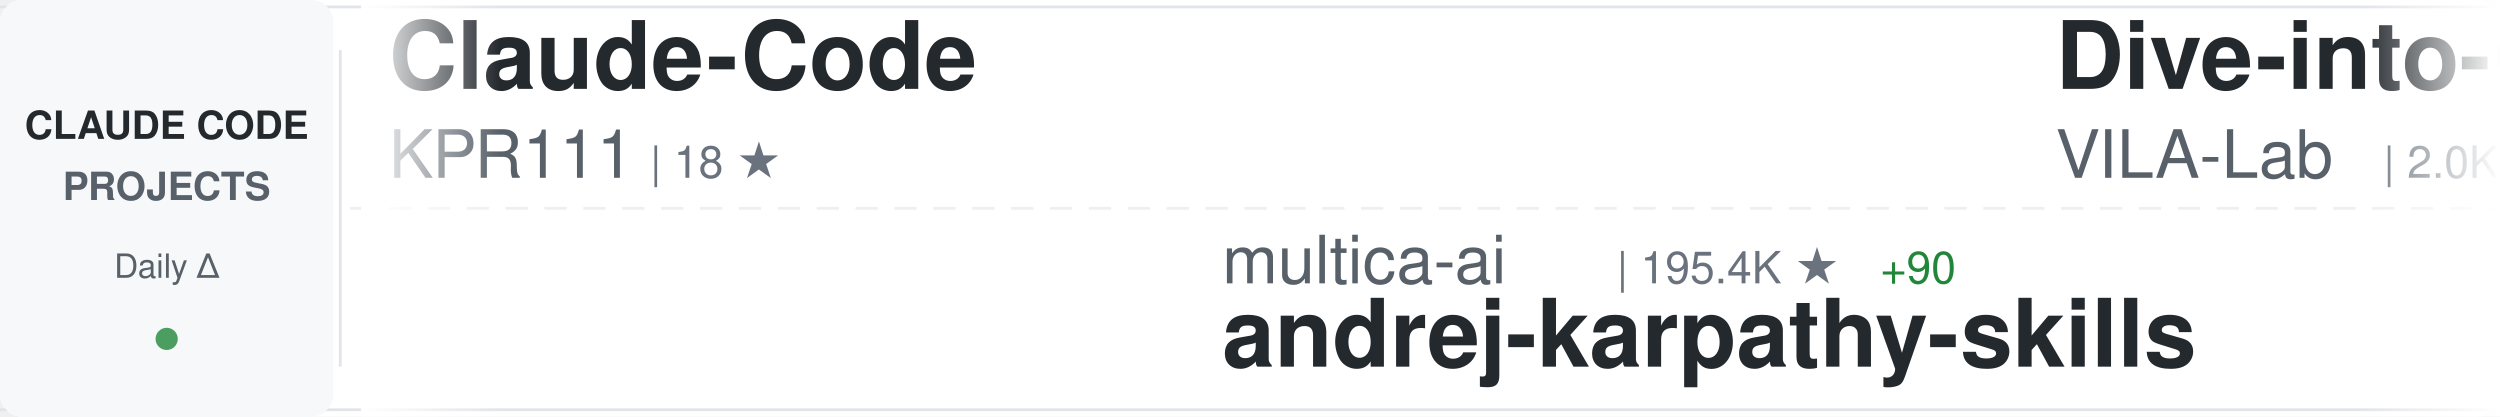
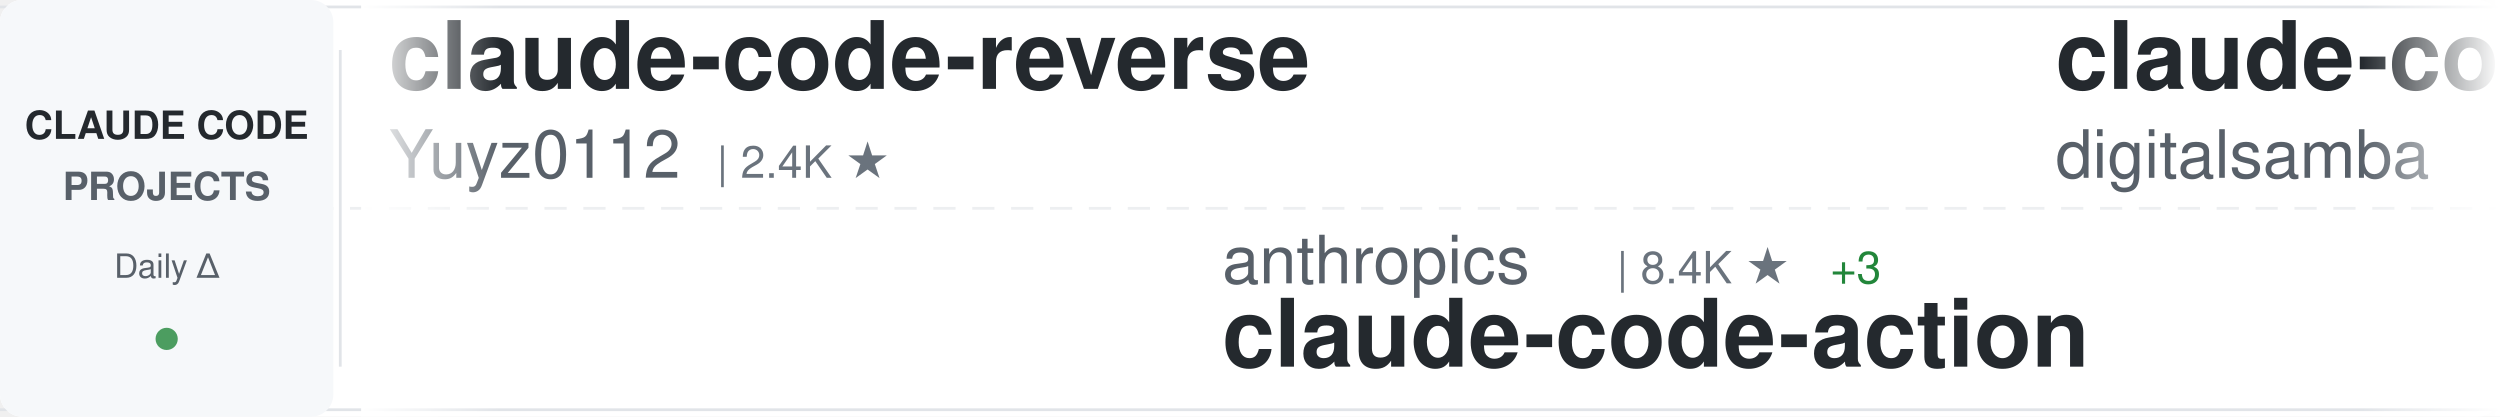
<svg xmlns="http://www.w3.org/2000/svg" width="900" height="150">
  <defs>
    <linearGradient id="awesomeLeftFade" x1="0%" y1="0%" x2="100%" y2="0%">
      <stop offset="0%" style="stop-color:#ffffff;stop-opacity:1" />
      <stop offset="100%" style="stop-color:#ffffff;stop-opacity:0" />
    </linearGradient>
    <linearGradient id="awesomeRightFade" x1="0%" y1="0%" x2="100%" y2="0%">
      <stop offset="0%" style="stop-color:#ffffff;stop-opacity:0" />
      <stop offset="100%" style="stop-color:#ffffff;stop-opacity:1" />
    </linearGradient>
  </defs>
  <rect width="900" height="150" fill="#ffffff" rx="8" />
  <rect x="0" y="2" width="900" height="1" fill="#e1e4e8" />
  <rect x="0" y="147" width="900" height="1" fill="#e1e4e8" />
  <line x1="0" y1="75" x2="900" y2="75" stroke="#e1e4e8" stroke-width="1" stroke-dasharray="8 6" opacity="0.6" />
  <rect x="0" y="0" width="120" height="150" fill="#f6f8fa" rx="8" />
  <text x="60" y="50" font-family="-apple-system, BlinkMacSystemFont, 'Segoe UI', Helvetica, Arial, sans-serif" font-size="14" font-weight="600" fill="#24292e" text-anchor="middle">CLAUDE CODE</text>
  <text x="60" y="72" font-family="-apple-system, BlinkMacSystemFont, 'Segoe UI', Helvetica, Arial, sans-serif" font-size="14" font-weight="600" fill="#586069" text-anchor="middle">PROJECTS</text>
  <text x="60" y="100" font-family="-apple-system, BlinkMacSystemFont, 'Segoe UI', Helvetica, Arial, sans-serif" font-size="12" font-weight="500" fill="#586069" text-anchor="middle">Daily Δ</text>
  <circle cx="60" cy="122" r="4" fill="#22863a" opacity="0.8" />
  <rect x="122" y="18" width="1" height="114" fill="#e1e4e8" />
  <clipPath id="awesomeTickerClip">
    <rect x="130" y="0" width="770" height="150" />
  </clipPath>
  <g clip-path="url(#awesomeTickerClip)">
    <g id="awesomeTickerItems">
      <animateTransform attributeName="transform" attributeType="XML" type="translate" from="0 0" to="-3000 0" dur="54s" repeatCount="indefinite" />
      <g transform="translate(0, 0)">
-         <text x="140" y="32" font-family="-apple-system, BlinkMacSystemFont, 'Segoe UI', Helvetica, Arial, sans-serif" font-size="34" font-weight="600" fill="#24292e">Claude-Code</text>
-         <text x="140" y="64" font-family="-apple-system, BlinkMacSystemFont, 'Segoe UI', Helvetica, Arial, sans-serif" font-size="24" font-weight="400" fill="#586069">KPR111</text>
-         <text x="234" y="64" font-family="-apple-system, BlinkMacSystemFont, 'Segoe UI', Helvetica, Arial, sans-serif" font-size="16" font-weight="500" fill="#6a737d">| 18 ★</text>
+         <text x="140" y="32" font-family="-apple-system, BlinkMacSystemFont, 'Segoe UI', Helvetica, Arial, sans-serif" font-size="34" font-weight="600" fill="#24292e">claude-code-reverse</text>
+         <text x="140" y="64" font-family="-apple-system, BlinkMacSystemFont, 'Segoe UI', Helvetica, Arial, sans-serif" font-size="24" font-weight="400" fill="#586069">Yuyz0112</text>
+         <text x="258" y="64" font-family="-apple-system, BlinkMacSystemFont, 'Segoe UI', Helvetica, Arial, sans-serif" font-size="16" font-weight="500" fill="#6a737d">| 2.4K ★</text>
      </g>
      <g transform="translate(300, 0)">
-         <text x="140" y="102" font-family="-apple-system, BlinkMacSystemFont, 'Segoe UI', Helvetica, Arial, sans-serif" font-size="24" font-weight="400" fill="#586069">multica-ai</text>
-         <text x="282" y="102" font-family="-apple-system, BlinkMacSystemFont, 'Segoe UI', Helvetica, Arial, sans-serif" font-size="16" font-weight="500" fill="#6a737d">| 195.4K ★</text>
-         <text x="377" y="102" font-family="-apple-system, BlinkMacSystemFont, 'Segoe UI', Helvetica, Arial, sans-serif" font-size="16" font-weight="500" fill="#22863a"> +90</text>
-         <text x="140" y="132" font-family="-apple-system, BlinkMacSystemFont, 'Segoe UI', Helvetica, Arial, sans-serif" font-size="34" font-weight="600" fill="#24292e">andrej-karpathy-skills</text>
+         <text x="140" y="102" font-family="-apple-system, BlinkMacSystemFont, 'Segoe UI', Helvetica, Arial, sans-serif" font-size="24" font-weight="400" fill="#586069">anthropics</text>
+         <text x="282" y="102" font-family="-apple-system, BlinkMacSystemFont, 'Segoe UI', Helvetica, Arial, sans-serif" font-size="16" font-weight="500" fill="#6a737d">| 8.4K ★</text>
+         <text x="359" y="102" font-family="-apple-system, BlinkMacSystemFont, 'Segoe UI', Helvetica, Arial, sans-serif" font-size="16" font-weight="500" fill="#22863a"> +3</text>
+         <text x="140" y="132" font-family="-apple-system, BlinkMacSystemFont, 'Segoe UI', Helvetica, Arial, sans-serif" font-size="34" font-weight="600" fill="#24292e">claude-code-action</text>
      </g>
      <g transform="translate(600, 0)">
-         <text x="140" y="32" font-family="-apple-system, BlinkMacSystemFont, 'Segoe UI', Helvetica, Arial, sans-serif" font-size="34" font-weight="600" fill="#24292e">Dive-into-Claude-Code</text>
-         <text x="140" y="64" font-family="-apple-system, BlinkMacSystemFont, 'Segoe UI', Helvetica, Arial, sans-serif" font-size="24" font-weight="400" fill="#586069">VILA-Lab</text>
-         <text x="258" y="64" font-family="-apple-system, BlinkMacSystemFont, 'Segoe UI', Helvetica, Arial, sans-serif" font-size="16" font-weight="500" fill="#6a737d">| 2.0K ★</text>
-         <text x="335" y="64" font-family="-apple-system, BlinkMacSystemFont, 'Segoe UI', Helvetica, Arial, sans-serif" font-size="16" font-weight="500" fill="#22863a"> +2</text>
+         <text x="140" y="32" font-family="-apple-system, BlinkMacSystemFont, 'Segoe UI', Helvetica, Arial, sans-serif" font-size="34" font-weight="600" fill="#24292e">claude-code-video-toolki...</text>
+         <text x="140" y="64" font-family="-apple-system, BlinkMacSystemFont, 'Segoe UI', Helvetica, Arial, sans-serif" font-size="24" font-weight="400" fill="#586069">digitalsamba</text>
+         <text x="306" y="64" font-family="-apple-system, BlinkMacSystemFont, 'Segoe UI', Helvetica, Arial, sans-serif" font-size="16" font-weight="500" fill="#6a737d">| 1.8K ★</text>
+         <text x="383" y="64" font-family="-apple-system, BlinkMacSystemFont, 'Segoe UI', Helvetica, Arial, sans-serif" font-size="16" font-weight="500" fill="#22863a"> +2</text>
      </g>
      <g transform="translate(900, 0)">
-         <text x="140" y="102" font-family="-apple-system, BlinkMacSystemFont, 'Segoe UI', Helvetica, Arial, sans-serif" font-size="24" font-weight="400" fill="#586069">777genius</text>
-         <text x="270" y="102" font-family="-apple-system, BlinkMacSystemFont, 'Segoe UI', Helvetica, Arial, sans-serif" font-size="16" font-weight="500" fill="#6a737d">| 920 ★</text>
-         <text x="140" y="132" font-family="-apple-system, BlinkMacSystemFont, 'Segoe UI', Helvetica, Arial, sans-serif" font-size="34" font-weight="600" fill="#24292e">claude-code-source-code</text>
+         <text x="140" y="102" font-family="-apple-system, BlinkMacSystemFont, 'Segoe UI', Helvetica, Arial, sans-serif" font-size="24" font-weight="400" fill="#586069">Tinkeringg-Lab</text>
+         <text x="330" y="102" font-family="-apple-system, BlinkMacSystemFont, 'Segoe UI', Helvetica, Arial, sans-serif" font-size="16" font-weight="500" fill="#6a737d">| 212 ★</text>
+         <text x="140" y="132" font-family="-apple-system, BlinkMacSystemFont, 'Segoe UI', Helvetica, Arial, sans-serif" font-size="34" font-weight="600" fill="#24292e">claude-code</text>
      </g>
      <g transform="translate(1200, 0)">
-         <text x="140" y="32" font-family="-apple-system, BlinkMacSystemFont, 'Segoe UI', Helvetica, Arial, sans-serif" font-size="34" font-weight="600" fill="#24292e">system_prompts_leaks</text>
-         <text x="140" y="64" font-family="-apple-system, BlinkMacSystemFont, 'Segoe UI', Helvetica, Arial, sans-serif" font-size="24" font-weight="400" fill="#586069">asgeirtj</text>
-         <text x="258" y="64" font-family="-apple-system, BlinkMacSystemFont, 'Segoe UI', Helvetica, Arial, sans-serif" font-size="16" font-weight="500" fill="#6a737d">| 59.7K ★</text>
-         <text x="344" y="64" font-family="-apple-system, BlinkMacSystemFont, 'Segoe UI', Helvetica, Arial, sans-serif" font-size="16" font-weight="500" fill="#22863a"> +43</text>
+         <text x="140" y="32" font-family="-apple-system, BlinkMacSystemFont, 'Segoe UI', Helvetica, Arial, sans-serif" font-size="34" font-weight="600" fill="#24292e">my-claude-code-setup</text>
+         <text x="140" y="64" font-family="-apple-system, BlinkMacSystemFont, 'Segoe UI', Helvetica, Arial, sans-serif" font-size="24" font-weight="400" fill="#586069">centminmod</text>
+         <text x="282" y="64" font-family="-apple-system, BlinkMacSystemFont, 'Segoe UI', Helvetica, Arial, sans-serif" font-size="16" font-weight="500" fill="#6a737d">| 2.5K ★</text>
      </g>
      <g transform="translate(1500, 0)">
-         <text x="140" y="102" font-family="-apple-system, BlinkMacSystemFont, 'Segoe UI', Helvetica, Arial, sans-serif" font-size="24" font-weight="400" fill="#586069">Onewon</text>
-         <text x="234" y="102" font-family="-apple-system, BlinkMacSystemFont, 'Segoe UI', Helvetica, Arial, sans-serif" font-size="16" font-weight="500" fill="#6a737d">| 180 ★</text>
+         <text x="140" y="102" font-family="-apple-system, BlinkMacSystemFont, 'Segoe UI', Helvetica, Arial, sans-serif" font-size="24" font-weight="400" fill="#586069">VineeTagarwaL-code</text>
+         <text x="378" y="102" font-family="-apple-system, BlinkMacSystemFont, 'Segoe UI', Helvetica, Arial, sans-serif" font-size="16" font-weight="500" fill="#6a737d">| 274 ★</text>
        <text x="140" y="132" font-family="-apple-system, BlinkMacSystemFont, 'Segoe UI', Helvetica, Arial, sans-serif" font-size="34" font-weight="600" fill="#24292e">claude-code</text>
      </g>
      <g transform="translate(1800, 0)">
-         <text x="140" y="32" font-family="-apple-system, BlinkMacSystemFont, 'Segoe UI', Helvetica, Arial, sans-serif" font-size="34" font-weight="600" fill="#24292e">Claude-Code-Source-Study</text>
-         <text x="140" y="64" font-family="-apple-system, BlinkMacSystemFont, 'Segoe UI', Helvetica, Arial, sans-serif" font-size="24" font-weight="400" fill="#586069">luyao618</text>
-         <text x="258" y="64" font-family="-apple-system, BlinkMacSystemFont, 'Segoe UI', Helvetica, Arial, sans-serif" font-size="16" font-weight="500" fill="#6a737d">| 1.6K ★</text>
+         <text x="140" y="32" font-family="-apple-system, BlinkMacSystemFont, 'Segoe UI', Helvetica, Arial, sans-serif" font-size="34" font-weight="600" fill="#24292e">claude-code-source-code</text>
+         <text x="140" y="64" font-family="-apple-system, BlinkMacSystemFont, 'Segoe UI', Helvetica, Arial, sans-serif" font-size="24" font-weight="400" fill="#586069">777genius</text>
+         <text x="270" y="64" font-family="-apple-system, BlinkMacSystemFont, 'Segoe UI', Helvetica, Arial, sans-serif" font-size="16" font-weight="500" fill="#6a737d">| 920 ★</text>
      </g>
      <g transform="translate(2100, 0)">
-         <text x="140" y="102" font-family="-apple-system, BlinkMacSystemFont, 'Segoe UI', Helvetica, Arial, sans-serif" font-size="24" font-weight="400" fill="#586069">SeemSeam</text>
-         <text x="258" y="102" font-family="-apple-system, BlinkMacSystemFont, 'Segoe UI', Helvetica, Arial, sans-serif" font-size="16" font-weight="500" fill="#6a737d">| 3.3K ★</text>
-         <text x="335" y="102" font-family="-apple-system, BlinkMacSystemFont, 'Segoe UI', Helvetica, Arial, sans-serif" font-size="16" font-weight="500" fill="#22863a"> +1</text>
-         <text x="140" y="132" font-family="-apple-system, BlinkMacSystemFont, 'Segoe UI', Helvetica, Arial, sans-serif" font-size="34" font-weight="600" fill="#24292e">claude_codex_bridge</text>
+         <text x="140" y="102" font-family="-apple-system, BlinkMacSystemFont, 'Segoe UI', Helvetica, Arial, sans-serif" font-size="24" font-weight="400" fill="#586069">krusemediallc</text>
+         <text x="318" y="102" font-family="-apple-system, BlinkMacSystemFont, 'Segoe UI', Helvetica, Arial, sans-serif" font-size="16" font-weight="500" fill="#6a737d">| 1.0K ★</text>
+         <text x="395" y="102" font-family="-apple-system, BlinkMacSystemFont, 'Segoe UI', Helvetica, Arial, sans-serif" font-size="16" font-weight="500" fill="#22863a"> +2</text>
+         <text x="140" y="132" font-family="-apple-system, BlinkMacSystemFont, 'Segoe UI', Helvetica, Arial, sans-serif" font-size="34" font-weight="600" fill="#24292e">arcads-claude-code</text>
      </g>
      <g transform="translate(2400, 0)">
-         <text x="140" y="32" font-family="-apple-system, BlinkMacSystemFont, 'Segoe UI', Helvetica, Arial, sans-serif" font-size="34" font-weight="600" fill="#24292e">claude-code-engineering</text>
-         <text x="140" y="64" font-family="-apple-system, BlinkMacSystemFont, 'Segoe UI', Helvetica, Arial, sans-serif" font-size="24" font-weight="400" fill="#586069">huangjia2019</text>
-         <text x="306" y="64" font-family="-apple-system, BlinkMacSystemFont, 'Segoe UI', Helvetica, Arial, sans-serif" font-size="16" font-weight="500" fill="#6a737d">| 1.0K ★</text>
+         <text x="140" y="32" font-family="-apple-system, BlinkMacSystemFont, 'Segoe UI', Helvetica, Arial, sans-serif" font-size="34" font-weight="600" fill="#24292e">awesome-claude-code-suba...</text>
+         <text x="140" y="64" font-family="-apple-system, BlinkMacSystemFont, 'Segoe UI', Helvetica, Arial, sans-serif" font-size="24" font-weight="400" fill="#586069">VoltAgent</text>
+         <text x="270" y="64" font-family="-apple-system, BlinkMacSystemFont, 'Segoe UI', Helvetica, Arial, sans-serif" font-size="16" font-weight="500" fill="#6a737d">| 23.6K ★</text>
+         <text x="356" y="64" font-family="-apple-system, BlinkMacSystemFont, 'Segoe UI', Helvetica, Arial, sans-serif" font-size="16" font-weight="500" fill="#22863a"> +8</text>
      </g>
      <g transform="translate(2700, 0)">
-         <text x="140" y="102" font-family="-apple-system, BlinkMacSystemFont, 'Segoe UI', Helvetica, Arial, sans-serif" font-size="24" font-weight="400" fill="#586069">tanbiralam</text>
-         <text x="282" y="102" font-family="-apple-system, BlinkMacSystemFont, 'Segoe UI', Helvetica, Arial, sans-serif" font-size="16" font-weight="500" fill="#6a737d">| 2.1K ★</text>
-         <text x="140" y="132" font-family="-apple-system, BlinkMacSystemFont, 'Segoe UI', Helvetica, Arial, sans-serif" font-size="34" font-weight="600" fill="#24292e">claude-code</text>
+         <text x="140" y="102" font-family="-apple-system, BlinkMacSystemFont, 'Segoe UI', Helvetica, Arial, sans-serif" font-size="24" font-weight="400" fill="#586069">sugyan</text>
+         <text x="234" y="102" font-family="-apple-system, BlinkMacSystemFont, 'Segoe UI', Helvetica, Arial, sans-serif" font-size="16" font-weight="500" fill="#6a737d">| 1.1K ★</text>
+         <text x="140" y="132" font-family="-apple-system, BlinkMacSystemFont, 'Segoe UI', Helvetica, Arial, sans-serif" font-size="34" font-weight="600" fill="#24292e">claude-code-webui</text>
      </g>
      <g transform="translate(3000, 0)">
-         <text x="140" y="32" font-family="-apple-system, BlinkMacSystemFont, 'Segoe UI', Helvetica, Arial, sans-serif" font-size="34" font-weight="600" fill="#24292e">Claude-Code</text>
-         <text x="140" y="64" font-family="-apple-system, BlinkMacSystemFont, 'Segoe UI', Helvetica, Arial, sans-serif" font-size="24" font-weight="400" fill="#586069">KPR111</text>
-         <text x="234" y="64" font-family="-apple-system, BlinkMacSystemFont, 'Segoe UI', Helvetica, Arial, sans-serif" font-size="16" font-weight="500" fill="#6a737d">| 18 ★</text>
+         <text x="140" y="32" font-family="-apple-system, BlinkMacSystemFont, 'Segoe UI', Helvetica, Arial, sans-serif" font-size="34" font-weight="600" fill="#24292e">claude-code-reverse</text>
+         <text x="140" y="64" font-family="-apple-system, BlinkMacSystemFont, 'Segoe UI', Helvetica, Arial, sans-serif" font-size="24" font-weight="400" fill="#586069">Yuyz0112</text>
+         <text x="258" y="64" font-family="-apple-system, BlinkMacSystemFont, 'Segoe UI', Helvetica, Arial, sans-serif" font-size="16" font-weight="500" fill="#6a737d">| 2.4K ★</text>
      </g>
      <g transform="translate(3300, 0)">
-         <text x="140" y="102" font-family="-apple-system, BlinkMacSystemFont, 'Segoe UI', Helvetica, Arial, sans-serif" font-size="24" font-weight="400" fill="#586069">multica-ai</text>
-         <text x="282" y="102" font-family="-apple-system, BlinkMacSystemFont, 'Segoe UI', Helvetica, Arial, sans-serif" font-size="16" font-weight="500" fill="#6a737d">| 195.4K ★</text>
-         <text x="377" y="102" font-family="-apple-system, BlinkMacSystemFont, 'Segoe UI', Helvetica, Arial, sans-serif" font-size="16" font-weight="500" fill="#22863a"> +90</text>
-         <text x="140" y="132" font-family="-apple-system, BlinkMacSystemFont, 'Segoe UI', Helvetica, Arial, sans-serif" font-size="34" font-weight="600" fill="#24292e">andrej-karpathy-skills</text>
+         <text x="140" y="102" font-family="-apple-system, BlinkMacSystemFont, 'Segoe UI', Helvetica, Arial, sans-serif" font-size="24" font-weight="400" fill="#586069">anthropics</text>
+         <text x="282" y="102" font-family="-apple-system, BlinkMacSystemFont, 'Segoe UI', Helvetica, Arial, sans-serif" font-size="16" font-weight="500" fill="#6a737d">| 8.4K ★</text>
+         <text x="359" y="102" font-family="-apple-system, BlinkMacSystemFont, 'Segoe UI', Helvetica, Arial, sans-serif" font-size="16" font-weight="500" fill="#22863a"> +3</text>
+         <text x="140" y="132" font-family="-apple-system, BlinkMacSystemFont, 'Segoe UI', Helvetica, Arial, sans-serif" font-size="34" font-weight="600" fill="#24292e">claude-code-action</text>
      </g>
      <g transform="translate(3600, 0)">
-         <text x="140" y="32" font-family="-apple-system, BlinkMacSystemFont, 'Segoe UI', Helvetica, Arial, sans-serif" font-size="34" font-weight="600" fill="#24292e">Dive-into-Claude-Code</text>
-         <text x="140" y="64" font-family="-apple-system, BlinkMacSystemFont, 'Segoe UI', Helvetica, Arial, sans-serif" font-size="24" font-weight="400" fill="#586069">VILA-Lab</text>
-         <text x="258" y="64" font-family="-apple-system, BlinkMacSystemFont, 'Segoe UI', Helvetica, Arial, sans-serif" font-size="16" font-weight="500" fill="#6a737d">| 2.0K ★</text>
-         <text x="335" y="64" font-family="-apple-system, BlinkMacSystemFont, 'Segoe UI', Helvetica, Arial, sans-serif" font-size="16" font-weight="500" fill="#22863a"> +2</text>
+         <text x="140" y="32" font-family="-apple-system, BlinkMacSystemFont, 'Segoe UI', Helvetica, Arial, sans-serif" font-size="34" font-weight="600" fill="#24292e">claude-code-video-toolki...</text>
+         <text x="140" y="64" font-family="-apple-system, BlinkMacSystemFont, 'Segoe UI', Helvetica, Arial, sans-serif" font-size="24" font-weight="400" fill="#586069">digitalsamba</text>
+         <text x="306" y="64" font-family="-apple-system, BlinkMacSystemFont, 'Segoe UI', Helvetica, Arial, sans-serif" font-size="16" font-weight="500" fill="#6a737d">| 1.8K ★</text>
+         <text x="383" y="64" font-family="-apple-system, BlinkMacSystemFont, 'Segoe UI', Helvetica, Arial, sans-serif" font-size="16" font-weight="500" fill="#22863a"> +2</text>
      </g>
      <g transform="translate(3900, 0)">
-         <text x="140" y="102" font-family="-apple-system, BlinkMacSystemFont, 'Segoe UI', Helvetica, Arial, sans-serif" font-size="24" font-weight="400" fill="#586069">777genius</text>
-         <text x="270" y="102" font-family="-apple-system, BlinkMacSystemFont, 'Segoe UI', Helvetica, Arial, sans-serif" font-size="16" font-weight="500" fill="#6a737d">| 920 ★</text>
-         <text x="140" y="132" font-family="-apple-system, BlinkMacSystemFont, 'Segoe UI', Helvetica, Arial, sans-serif" font-size="34" font-weight="600" fill="#24292e">claude-code-source-code</text>
+         <text x="140" y="102" font-family="-apple-system, BlinkMacSystemFont, 'Segoe UI', Helvetica, Arial, sans-serif" font-size="24" font-weight="400" fill="#586069">Tinkeringg-Lab</text>
+         <text x="330" y="102" font-family="-apple-system, BlinkMacSystemFont, 'Segoe UI', Helvetica, Arial, sans-serif" font-size="16" font-weight="500" fill="#6a737d">| 212 ★</text>
+         <text x="140" y="132" font-family="-apple-system, BlinkMacSystemFont, 'Segoe UI', Helvetica, Arial, sans-serif" font-size="34" font-weight="600" fill="#24292e">claude-code</text>
      </g>
    </g>
  </g>
  <rect x="130" y="0" width="50" height="150" fill="url(#awesomeLeftFade)" />
  <rect x="850" y="0" width="50" height="150" fill="url(#awesomeRightFade)" />
</svg>
